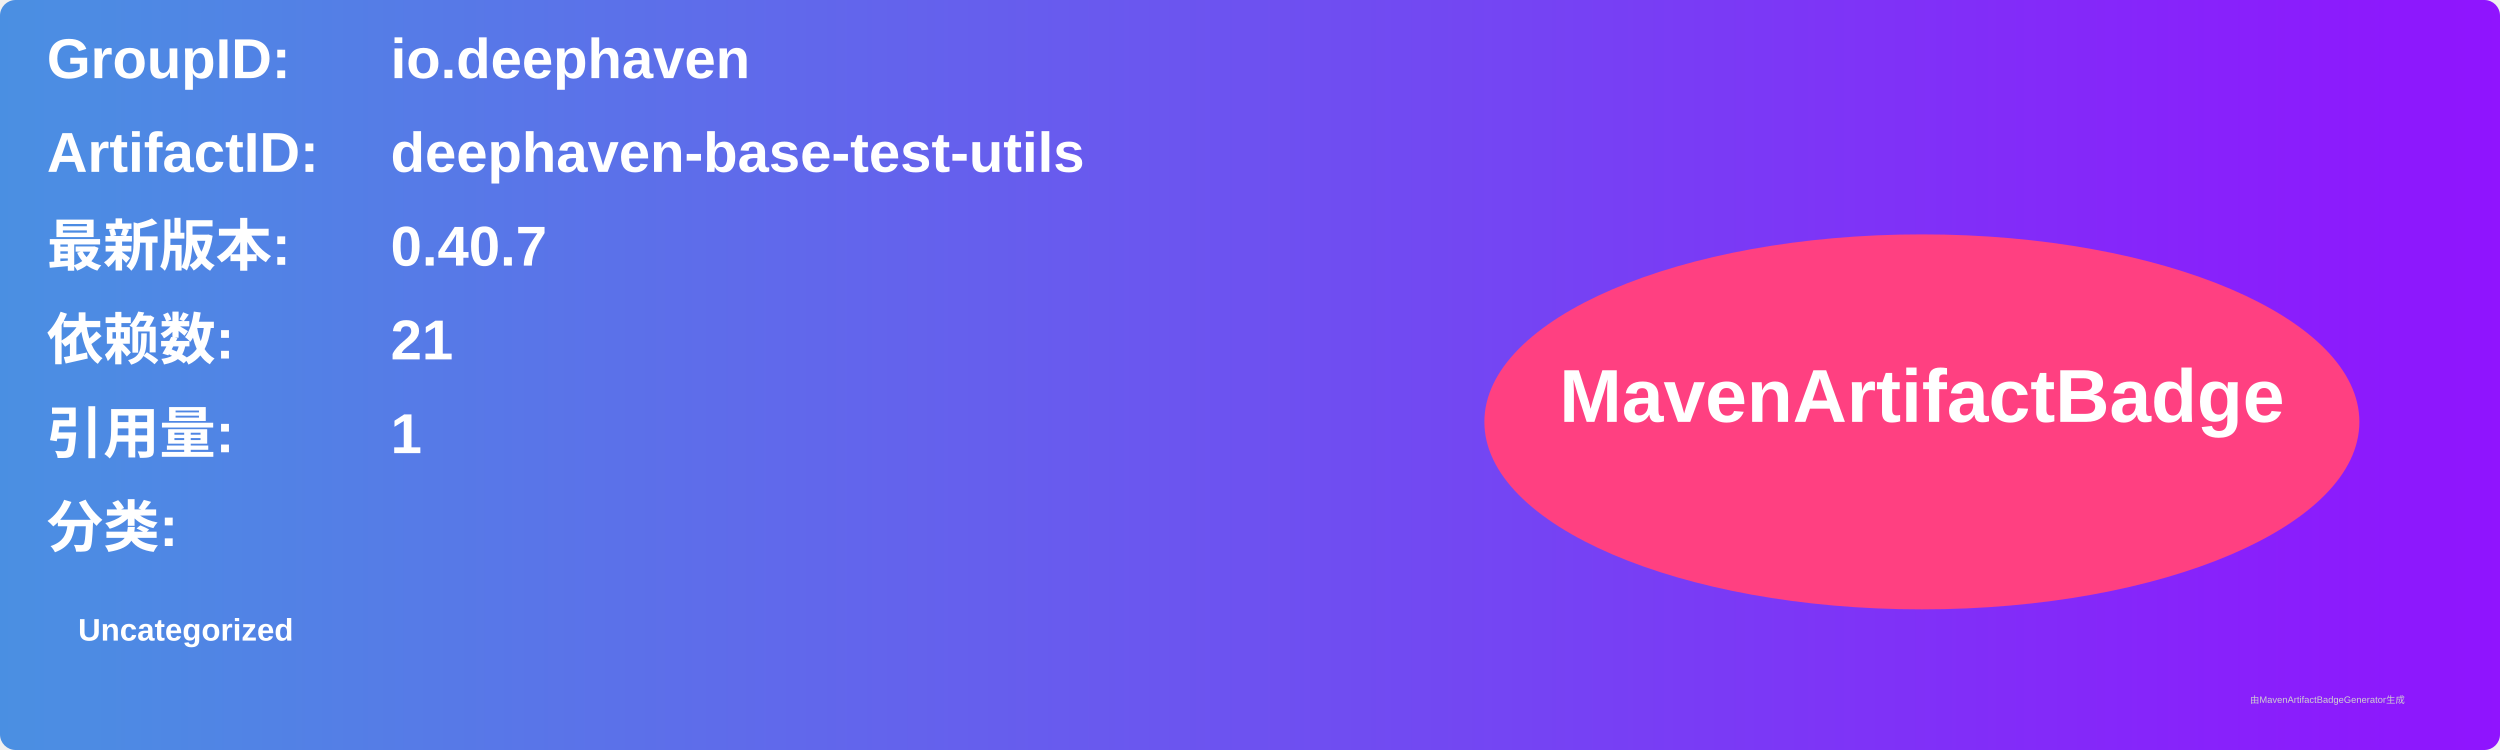
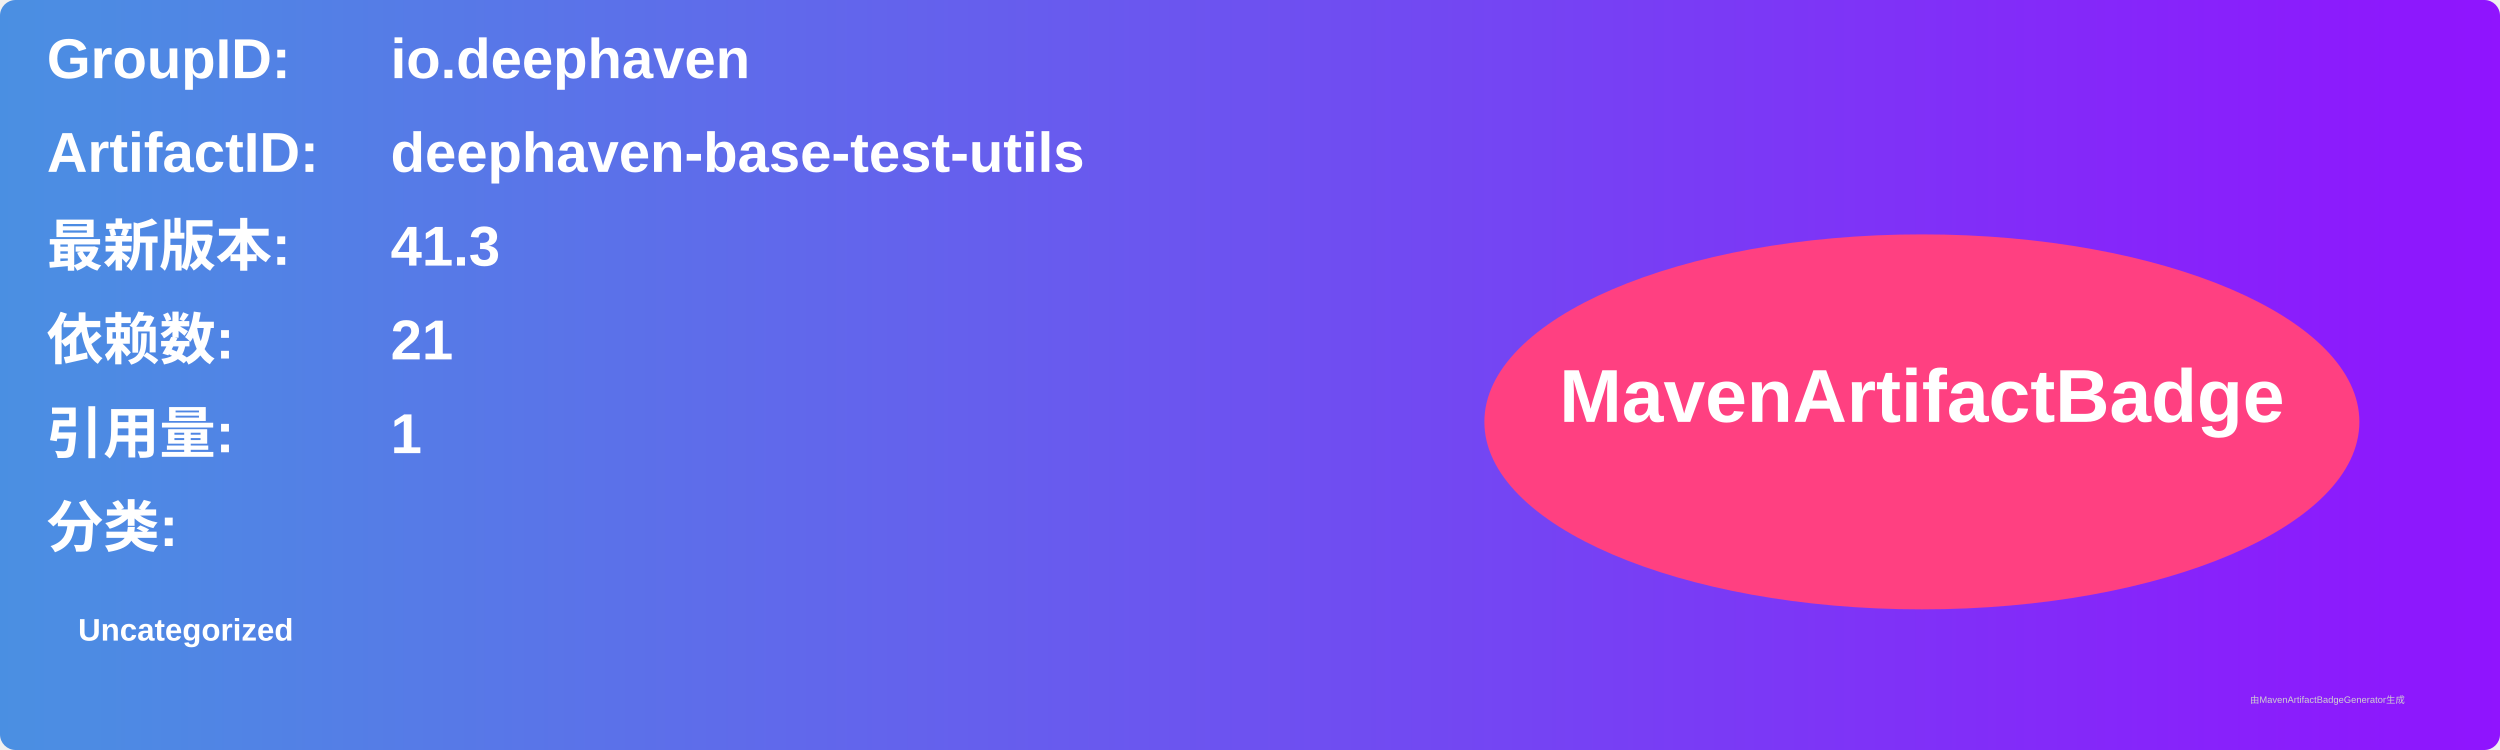
<svg xmlns="http://www.w3.org/2000/svg" width="800" height="240" viewBox="0 0 800 240">
  <linearGradient id="grad" x1="0%" y1="0%" x2="100%" y2="0%">
    <stop offset="0%" stop-color="#4a90e2" />
    <stop offset="100%" stop-color="#9013fe" />
  </linearGradient>
  <rect width="100%" height="100%" rx="5" ry="5" fill="url(#grad)" />
  <g transform="translate(15, 15)">
    <text x="0" y="10" font-family="Arial" font-size="18" fill="white" font-weight="bold" width="260">GroupID:</text>
    <text x="110" y="10" font-family="Arial" font-size="18" fill="white" font-weight="bold" width="460">io.deephaven</text>
    <text x="0" y="40" font-family="Arial" font-size="18" fill="white" font-weight="bold" width="260">ArtifactID:</text>
    <text x="110" y="40" font-family="Arial" font-size="18" fill="white" font-weight="bold" width="460">deephaven-base-test-utils</text>
    <text x="0" y="70" font-family="Arial" font-size="18" fill="white" font-weight="bold">最新版本:</text>
    <text x="110" y="70" font-family="Arial" font-size="18" fill="white" font-weight="bold">
-       <tspan font-weight="bold">0.40.7</tspan>
+       <tspan font-weight="bold">41.3</tspan>
    </text>
    <text x="0" y="100" font-family="Arial" font-size="18" fill="white" font-weight="bold">依赖数: </text>
    <text x="110" y="100" font-family="Arial" font-size="18" fill="white">
      <tspan font-weight="bold">21</tspan>
    </text>
    <text x="0" y="130" font-family="Arial" font-size="18" fill="white" font-weight="bold">引用量: </text>
    <text x="110" y="130" font-family="Arial" font-size="18" fill="white">
      <tspan font-weight="bold">1</tspan>
    </text>
    <text x="0" y="160" font-family="Arial" font-size="18" fill="white" font-weight="bold">分类:</text>
    <text x="10" y="190" font-family="Arial" font-size="10" fill="white">
      <tspan font-weight="bold">Uncategorized</tspan>
    </text>
    <ellipse cx="600" cy="120" rx="140" ry="60" fill="#ff4081" />
    <text x="600" y="120" text-anchor="middle" font-family="Arial" font-size="24" fill="white" font-weight="bold">MavenArtifactBadge</text>
  </g>
  <text x="720" y="225" font-family="Arial" font-size="3" fill="#d0d0d0">由MavenArtifactBadgeGenerator生成</text>
</svg>
